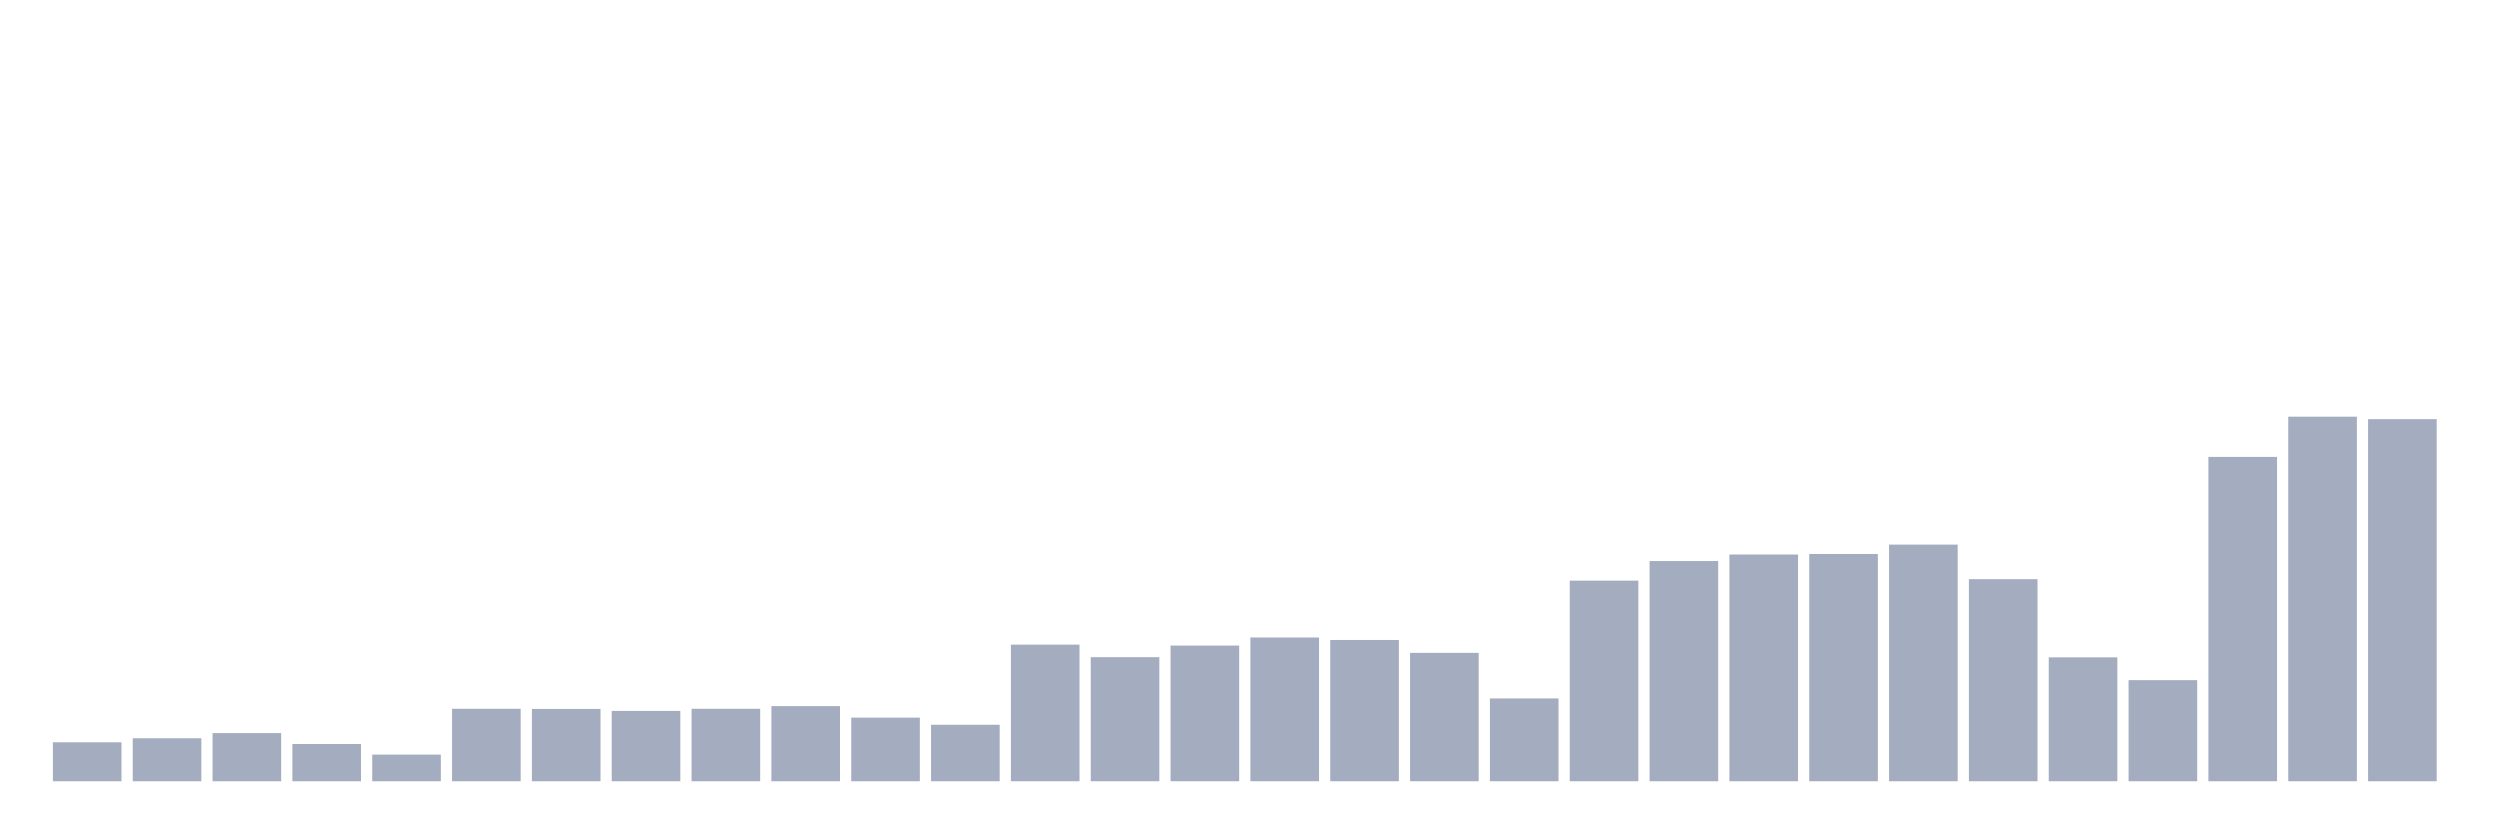
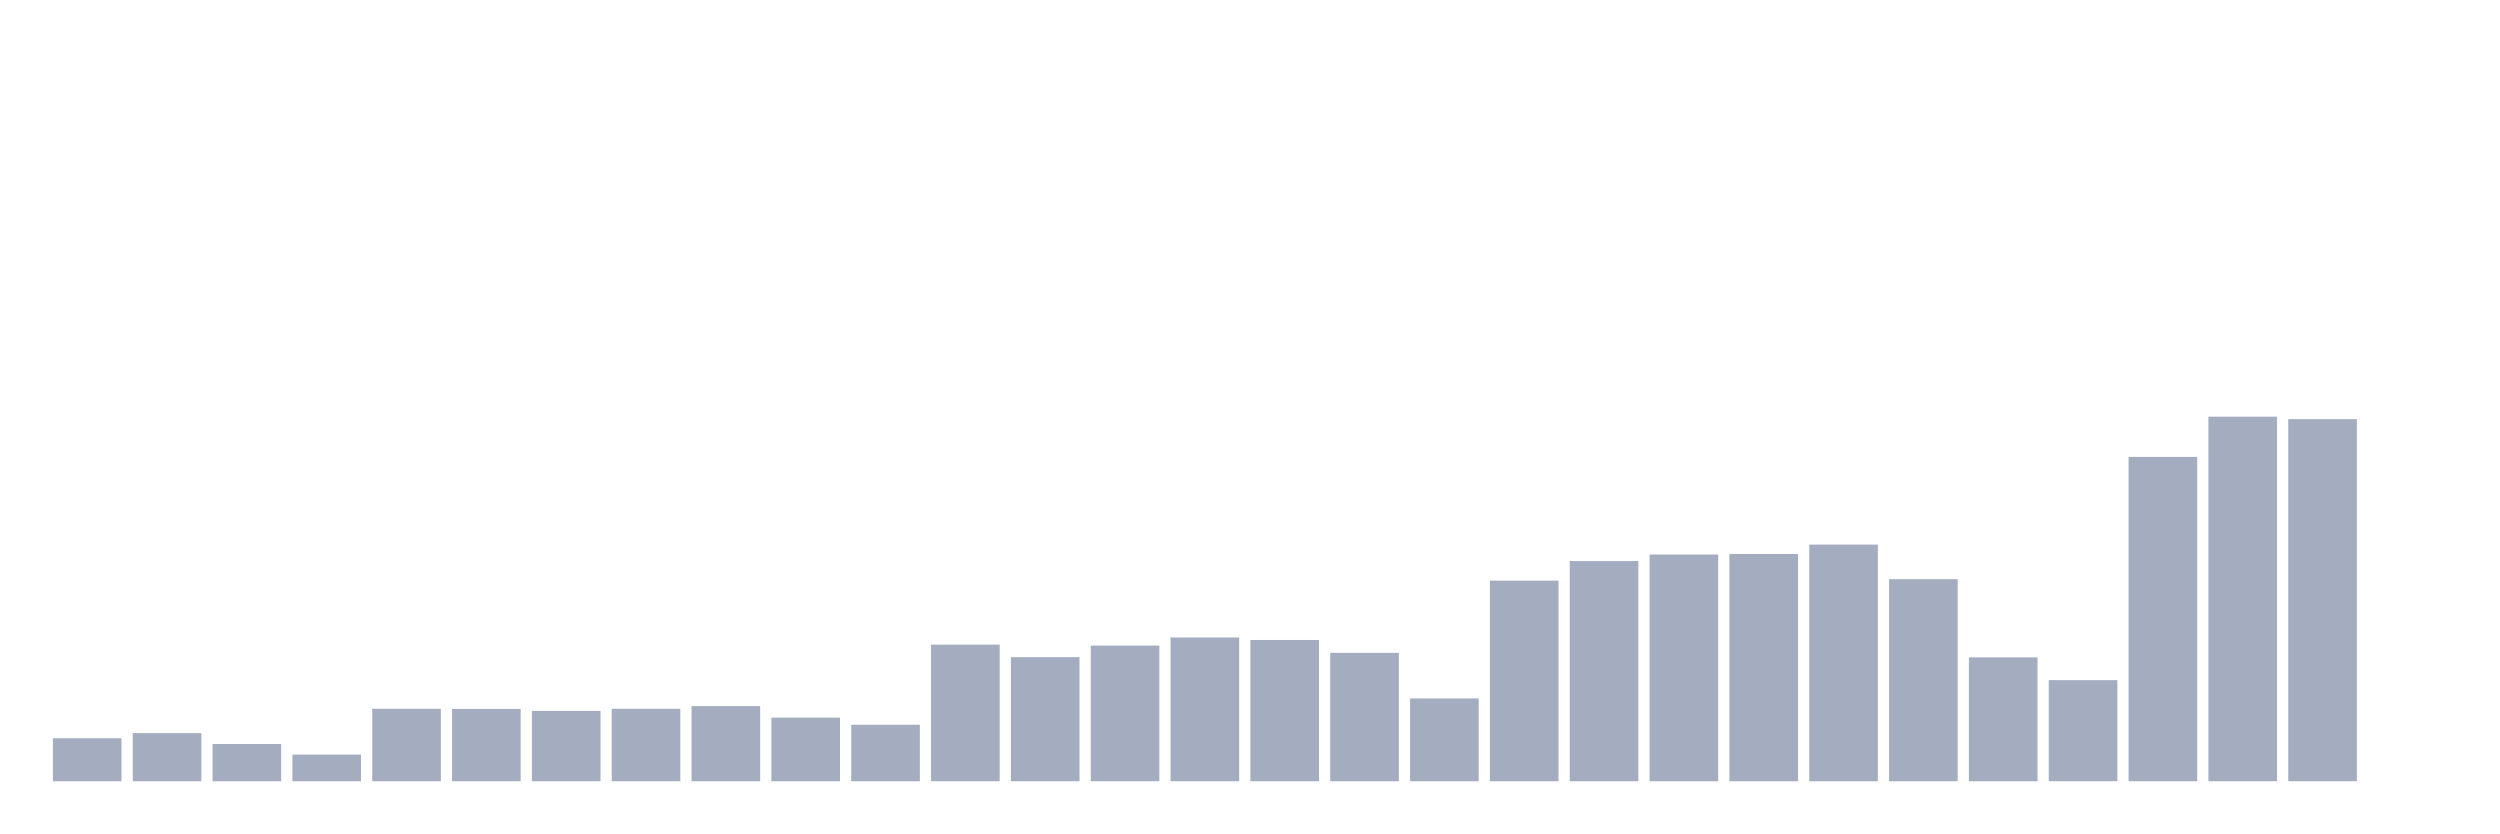
<svg xmlns="http://www.w3.org/2000/svg" viewBox="0 0 480 160">
  <g transform="translate(10,10)">
-     <rect class="bar" x="0.153" width="13.175" y="132.521" height="7.479" fill="rgb(164,173,192)" />
-     <rect class="bar" x="15.482" width="13.175" y="131.745" height="8.255" fill="rgb(164,173,192)" />
-     <rect class="bar" x="30.81" width="13.175" y="130.755" height="9.245" fill="rgb(164,173,192)" />
-     <rect class="bar" x="46.138" width="13.175" y="132.851" height="7.149" fill="rgb(164,173,192)" />
-     <rect class="bar" x="61.466" width="13.175" y="134.882" height="5.118" fill="rgb(164,173,192)" />
-     <rect class="bar" x="76.794" width="13.175" y="126.083" height="13.917" fill="rgb(164,173,192)" />
-     <rect class="bar" x="92.123" width="13.175" y="126.116" height="13.884" fill="rgb(164,173,192)" />
-     <rect class="bar" x="107.451" width="13.175" y="126.495" height="13.505" fill="rgb(164,173,192)" />
-     <rect class="bar" x="122.779" width="13.175" y="126.083" height="13.917" fill="rgb(164,173,192)" />
-     <rect class="bar" x="138.107" width="13.175" y="125.571" height="14.429" fill="rgb(164,173,192)" />
-     <rect class="bar" x="153.436" width="13.175" y="127.783" height="12.217" fill="rgb(164,173,192)" />
-     <rect class="bar" x="168.764" width="13.175" y="129.153" height="10.847" fill="rgb(164,173,192)" />
-     <rect class="bar" x="184.092" width="13.175" y="113.767" height="26.233" fill="rgb(164,173,192)" />
-     <rect class="bar" x="199.42" width="13.175" y="116.177" height="23.823" fill="rgb(164,173,192)" />
-     <rect class="bar" x="214.748" width="13.175" y="113.948" height="26.052" fill="rgb(164,173,192)" />
-     <rect class="bar" x="230.077" width="13.175" y="112.396" height="27.604" fill="rgb(164,173,192)" />
-     <rect class="bar" x="245.405" width="13.175" y="112.875" height="27.125" fill="rgb(164,173,192)" />
-     <rect class="bar" x="260.733" width="13.175" y="115.351" height="24.649" fill="rgb(164,173,192)" />
-     <rect class="bar" x="276.061" width="13.175" y="124.101" height="15.899" fill="rgb(164,173,192)" />
-     <rect class="bar" x="291.39" width="13.175" y="101.483" height="38.517" fill="rgb(164,173,192)" />
-     <rect class="bar" x="306.718" width="13.175" y="97.719" height="42.281" fill="rgb(164,173,192)" />
-     <rect class="bar" x="322.046" width="13.175" y="96.465" height="43.535" fill="rgb(164,173,192)" />
-     <rect class="bar" x="337.374" width="13.175" y="96.366" height="43.634" fill="rgb(164,173,192)" />
-     <rect class="bar" x="352.702" width="13.175" y="94.566" height="45.434" fill="rgb(164,173,192)" />
-     <rect class="bar" x="368.031" width="13.175" y="101.203" height="38.797" fill="rgb(164,173,192)" />
-     <rect class="bar" x="383.359" width="13.175" y="116.21" height="23.79" fill="rgb(164,173,192)" />
-     <rect class="bar" x="398.687" width="13.175" y="120.585" height="19.415" fill="rgb(164,173,192)" />
-     <rect class="bar" x="414.015" width="13.175" y="77.726" height="62.274" fill="rgb(164,173,192)" />
-     <rect class="bar" x="429.344" width="13.175" y="70" height="70" fill="rgb(164,173,192)" />
-     <rect class="bar" x="444.672" width="13.175" y="70.479" height="69.521" fill="rgb(164,173,192)" />
+     <rect class="bar" x="0.153" width="13.175" y="131.745" height="8.255" fill="rgb(164,173,192)" />
+     <rect class="bar" x="15.482" width="13.175" y="130.755" height="9.245" fill="rgb(164,173,192)" />
+     <rect class="bar" x="30.81" width="13.175" y="132.851" height="7.149" fill="rgb(164,173,192)" />
+     <rect class="bar" x="46.138" width="13.175" y="134.882" height="5.118" fill="rgb(164,173,192)" />
+     <rect class="bar" x="61.466" width="13.175" y="126.083" height="13.917" fill="rgb(164,173,192)" />
+     <rect class="bar" x="76.794" width="13.175" y="126.116" height="13.884" fill="rgb(164,173,192)" />
+     <rect class="bar" x="92.123" width="13.175" y="126.495" height="13.505" fill="rgb(164,173,192)" />
+     <rect class="bar" x="107.451" width="13.175" y="126.083" height="13.917" fill="rgb(164,173,192)" />
+     <rect class="bar" x="122.779" width="13.175" y="125.571" height="14.429" fill="rgb(164,173,192)" />
+     <rect class="bar" x="138.107" width="13.175" y="127.783" height="12.217" fill="rgb(164,173,192)" />
+     <rect class="bar" x="153.436" width="13.175" y="129.153" height="10.847" fill="rgb(164,173,192)" />
+     <rect class="bar" x="168.764" width="13.175" y="113.767" height="26.233" fill="rgb(164,173,192)" />
+     <rect class="bar" x="184.092" width="13.175" y="116.177" height="23.823" fill="rgb(164,173,192)" />
+     <rect class="bar" x="199.42" width="13.175" y="113.948" height="26.052" fill="rgb(164,173,192)" />
+     <rect class="bar" x="214.748" width="13.175" y="112.396" height="27.604" fill="rgb(164,173,192)" />
+     <rect class="bar" x="230.077" width="13.175" y="112.875" height="27.125" fill="rgb(164,173,192)" />
+     <rect class="bar" x="245.405" width="13.175" y="115.351" height="24.649" fill="rgb(164,173,192)" />
+     <rect class="bar" x="260.733" width="13.175" y="124.101" height="15.899" fill="rgb(164,173,192)" />
+     <rect class="bar" x="276.061" width="13.175" y="101.483" height="38.517" fill="rgb(164,173,192)" />
+     <rect class="bar" x="291.39" width="13.175" y="97.719" height="42.281" fill="rgb(164,173,192)" />
+     <rect class="bar" x="306.718" width="13.175" y="96.465" height="43.535" fill="rgb(164,173,192)" />
+     <rect class="bar" x="322.046" width="13.175" y="96.366" height="43.634" fill="rgb(164,173,192)" />
+     <rect class="bar" x="337.374" width="13.175" y="94.566" height="45.434" fill="rgb(164,173,192)" />
+     <rect class="bar" x="352.702" width="13.175" y="101.203" height="38.797" fill="rgb(164,173,192)" />
+     <rect class="bar" x="368.031" width="13.175" y="116.21" height="23.79" fill="rgb(164,173,192)" />
+     <rect class="bar" x="383.359" width="13.175" y="120.585" height="19.415" fill="rgb(164,173,192)" />
+     <rect class="bar" x="398.687" width="13.175" y="77.726" height="62.274" fill="rgb(164,173,192)" />
+     <rect class="bar" x="414.015" width="13.175" y="70" height="70" fill="rgb(164,173,192)" />
+     <rect class="bar" x="429.344" width="13.175" y="70.479" height="69.521" fill="rgb(164,173,192)" />
+     <rect class="bar" x="444.672" width="13.175" y="140" height="0" fill="rgb(164,173,192)" />
  </g>
</svg>
